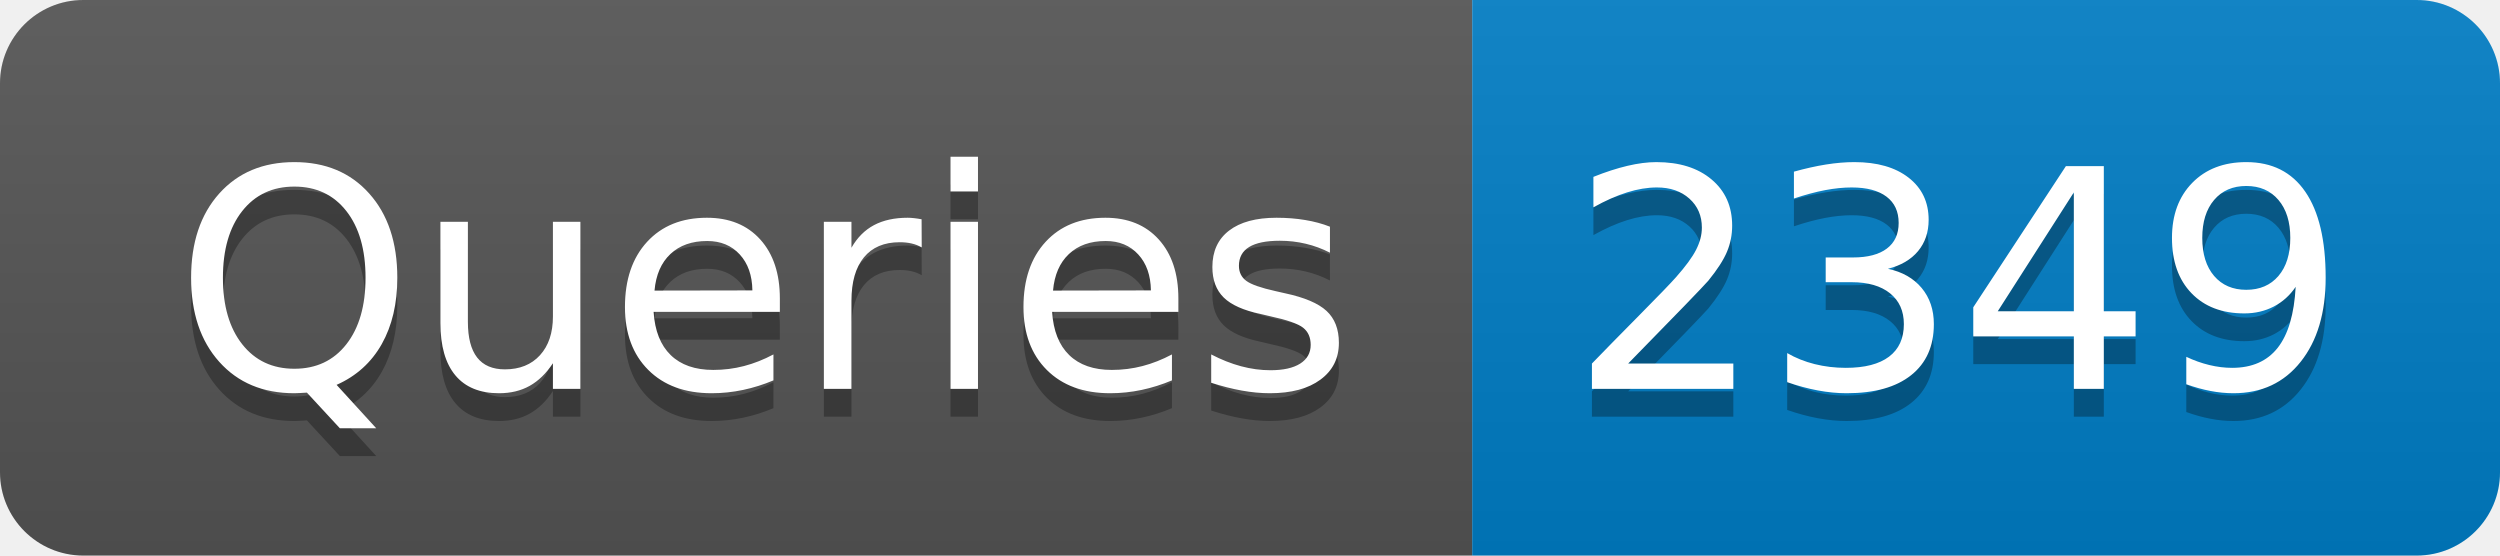
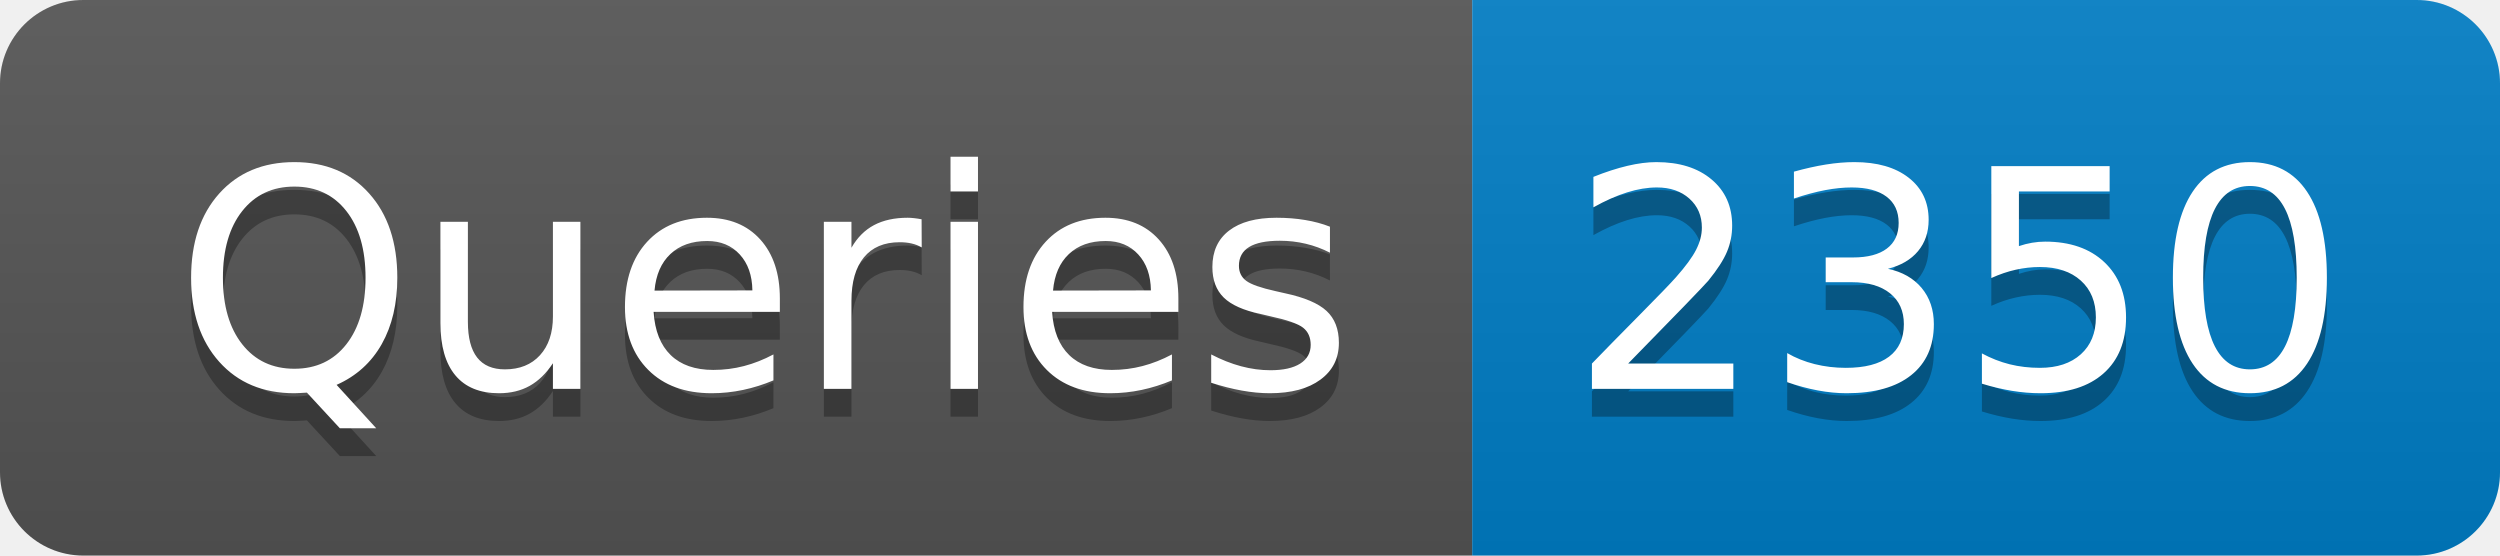
- <svg xmlns="http://www.w3.org/2000/svg" width="90" height="20" role="img" aria-label="Queries: 2349">
+ <svg xmlns="http://www.w3.org/2000/svg" width="90" height="20" role="img" aria-label="Queries: 2350">
  <linearGradient id="s" x2="0" y2="100%">
    <stop offset="0" stop-color="#bbb" stop-opacity=".1" />
    <stop offset="1" stop-opacity=".1" />
  </linearGradient>
  <clipPath id="r">
    <rect width="90" height="20" rx="3" fill="#fff" />
  </clipPath>
  <g clip-path="url(#r)">
    <rect width="53" height="20" fill="#555" />
    <rect x="53" width="37" height="20" fill="#007ec6" />
    <rect width="90" height="20" fill="url(#s)" />
  </g>
  <g fill="#fff" text-anchor="middle" font-family="Verdana,Geneva,DejaVu Sans,sans-serif" text-rendering="geometricPrecision" font-size="110">
    <text aria-hidden="true" x="275" y="150" fill="#010101" fill-opacity=".3" transform="scale(.1)" textLength="430">Queries</text>
    <text x="275" y="140" transform="scale(.1)" fill="#fff" textLength="430">Queries</text>
-     <text aria-hidden="true" x="705" y="150" fill="#010101" fill-opacity=".3" transform="scale(.1)" textLength="270">2349</text>
-     <text x="705" y="140" transform="scale(.1)" fill="#fff" textLength="270">2349</text>
+     <text aria-hidden="true" x="705" y="150" fill="#010101" fill-opacity=".3" transform="scale(.1)" textLength="270">2350</text>
+     <text x="705" y="140" transform="scale(.1)" fill="#fff" textLength="270">2350</text>
  </g>
</svg>
